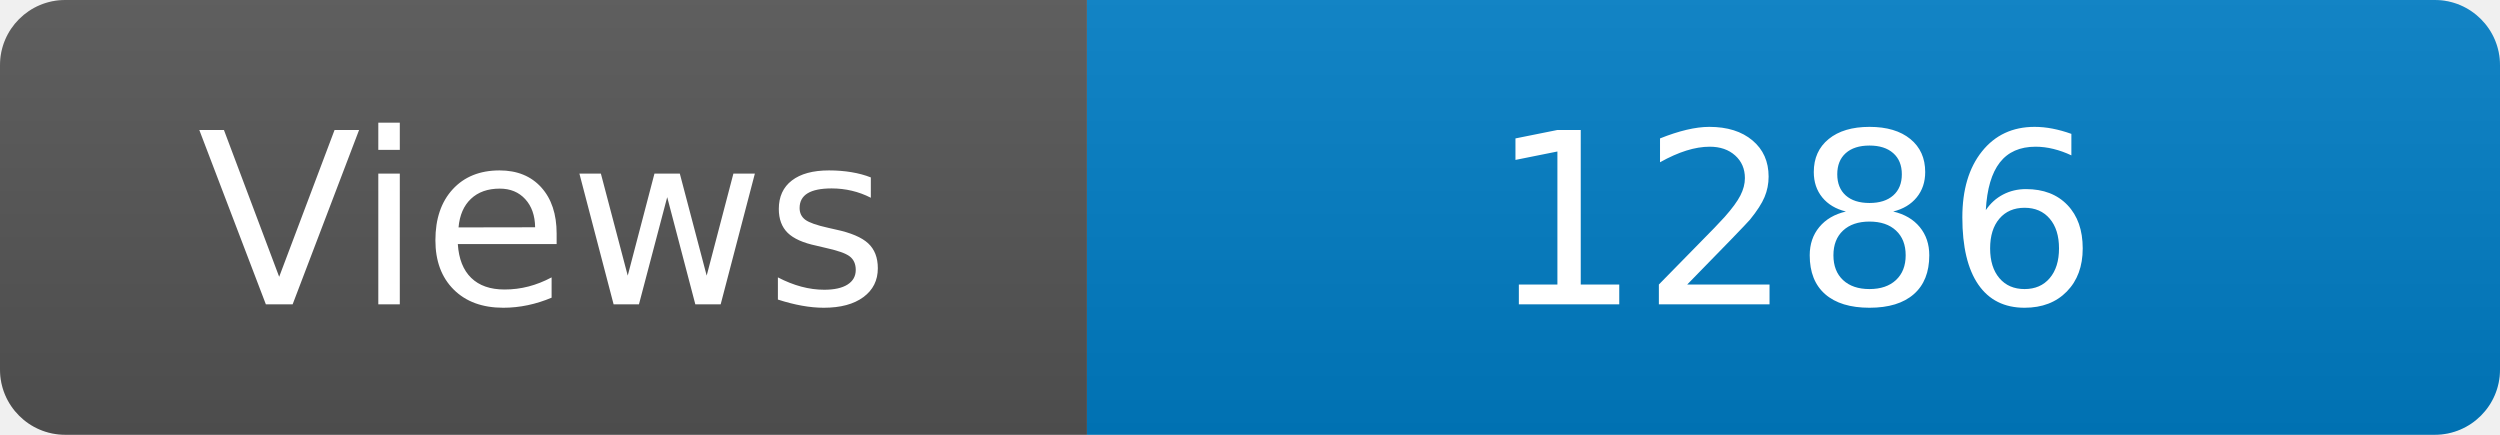
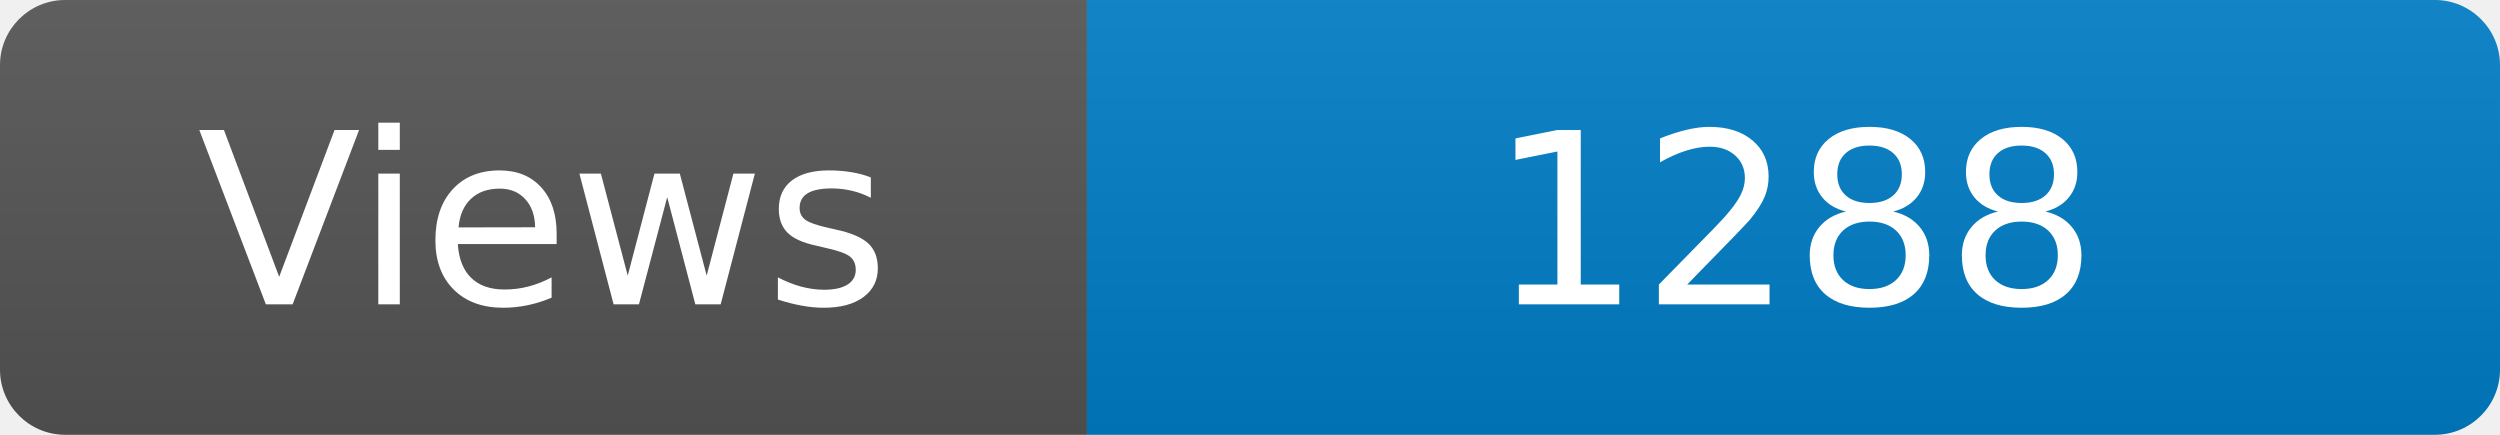
<svg xmlns="http://www.w3.org/2000/svg" width="115" height="20" role="img" aria-label="Maintained?: yes">
  <linearGradient id="s" x2="0" y2="100%">
    <stop offset="0" stop-color="#bbb" stop-opacity=".1" />
    <stop offset="1" stop-opacity=".1" />
  </linearGradient>
  <clipPath id="r">
    <rect width="115" height="20" rx="3" fill="#fff" />
  </clipPath>
  <g clip-path="url(#r)">
    <rect width="50" height="20" fill="#555" />
    <rect x="50" width="160" height="20" fill="#007ec6" />
    <rect width="115" height="20" fill="url(#s)" />
  </g>
  <g fill="#fff" text-anchor="middle" font-family="Verdana,Geneva,DejaVu Sans,sans-serif" font-size="110">
    <text x="250" y="140" transform="scale(.1)" fill="#fff">Views</text>
-     <text x="825" y="140" transform="scale(.1)" fill="#fff">1286</text>
+     <text x="825" y="140" transform="scale(.1)" fill="#fff">1288</text>
  </g>
</svg>
